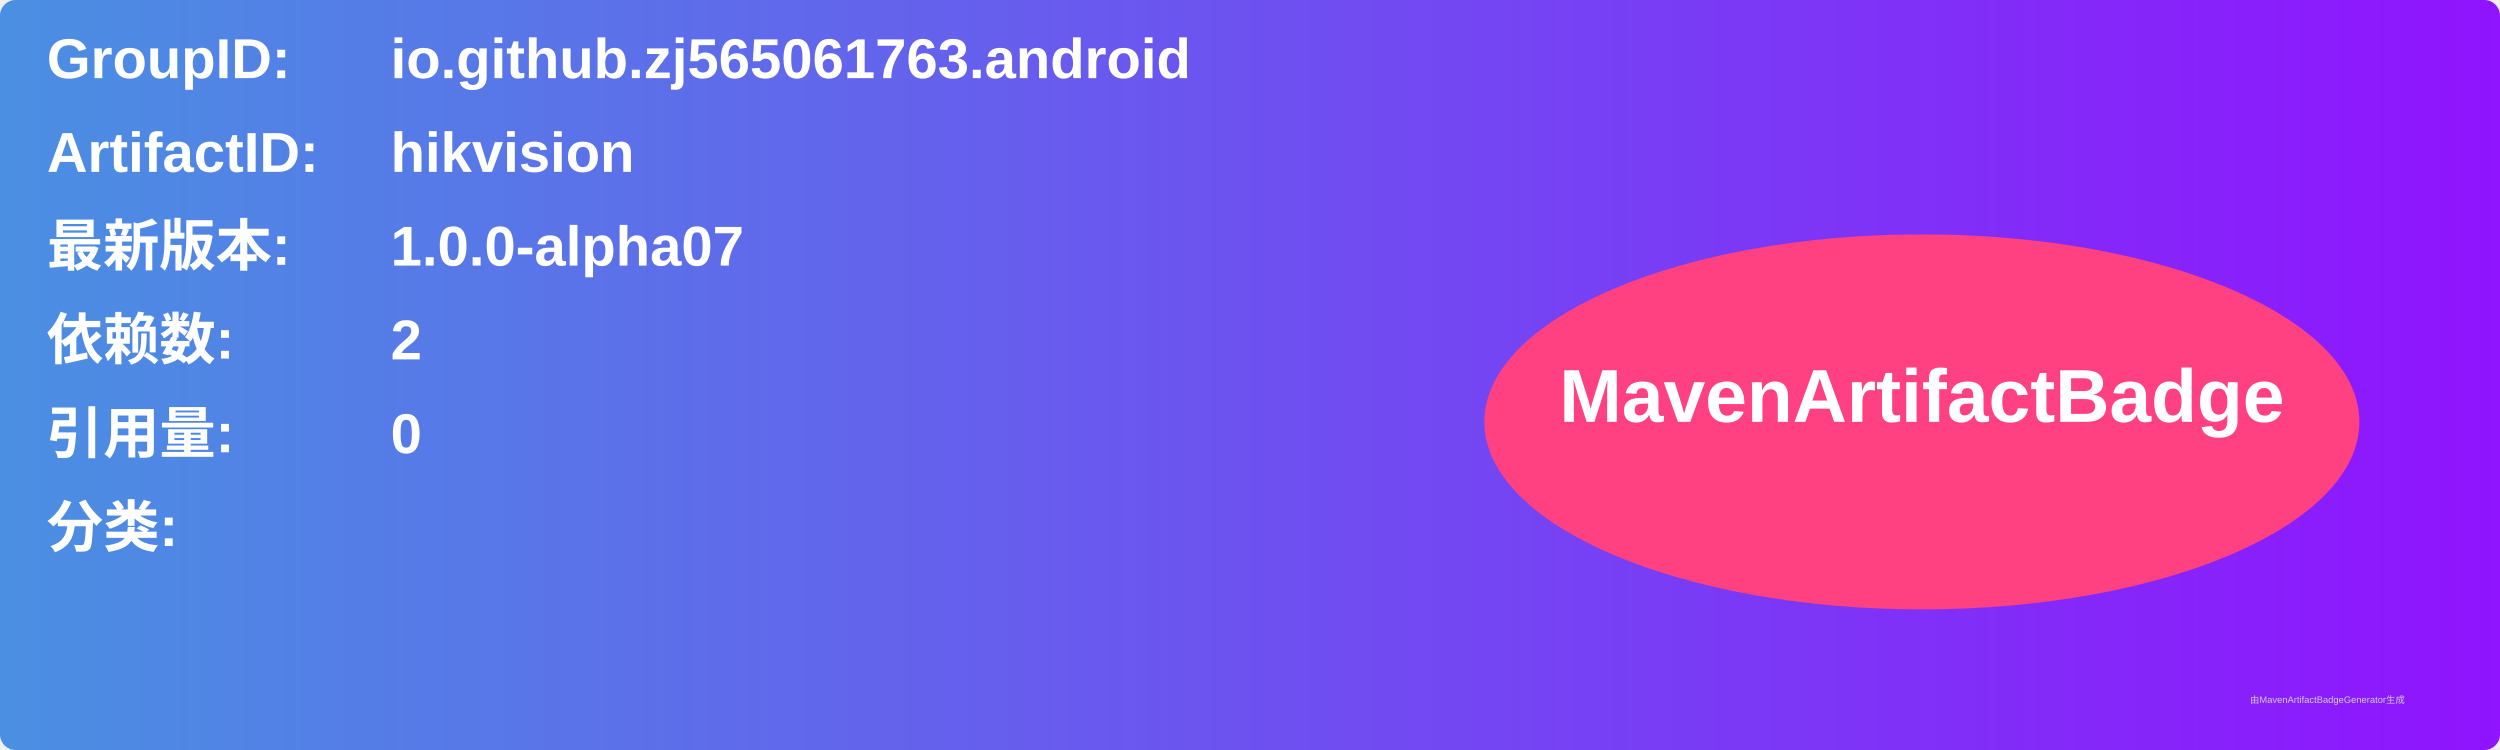
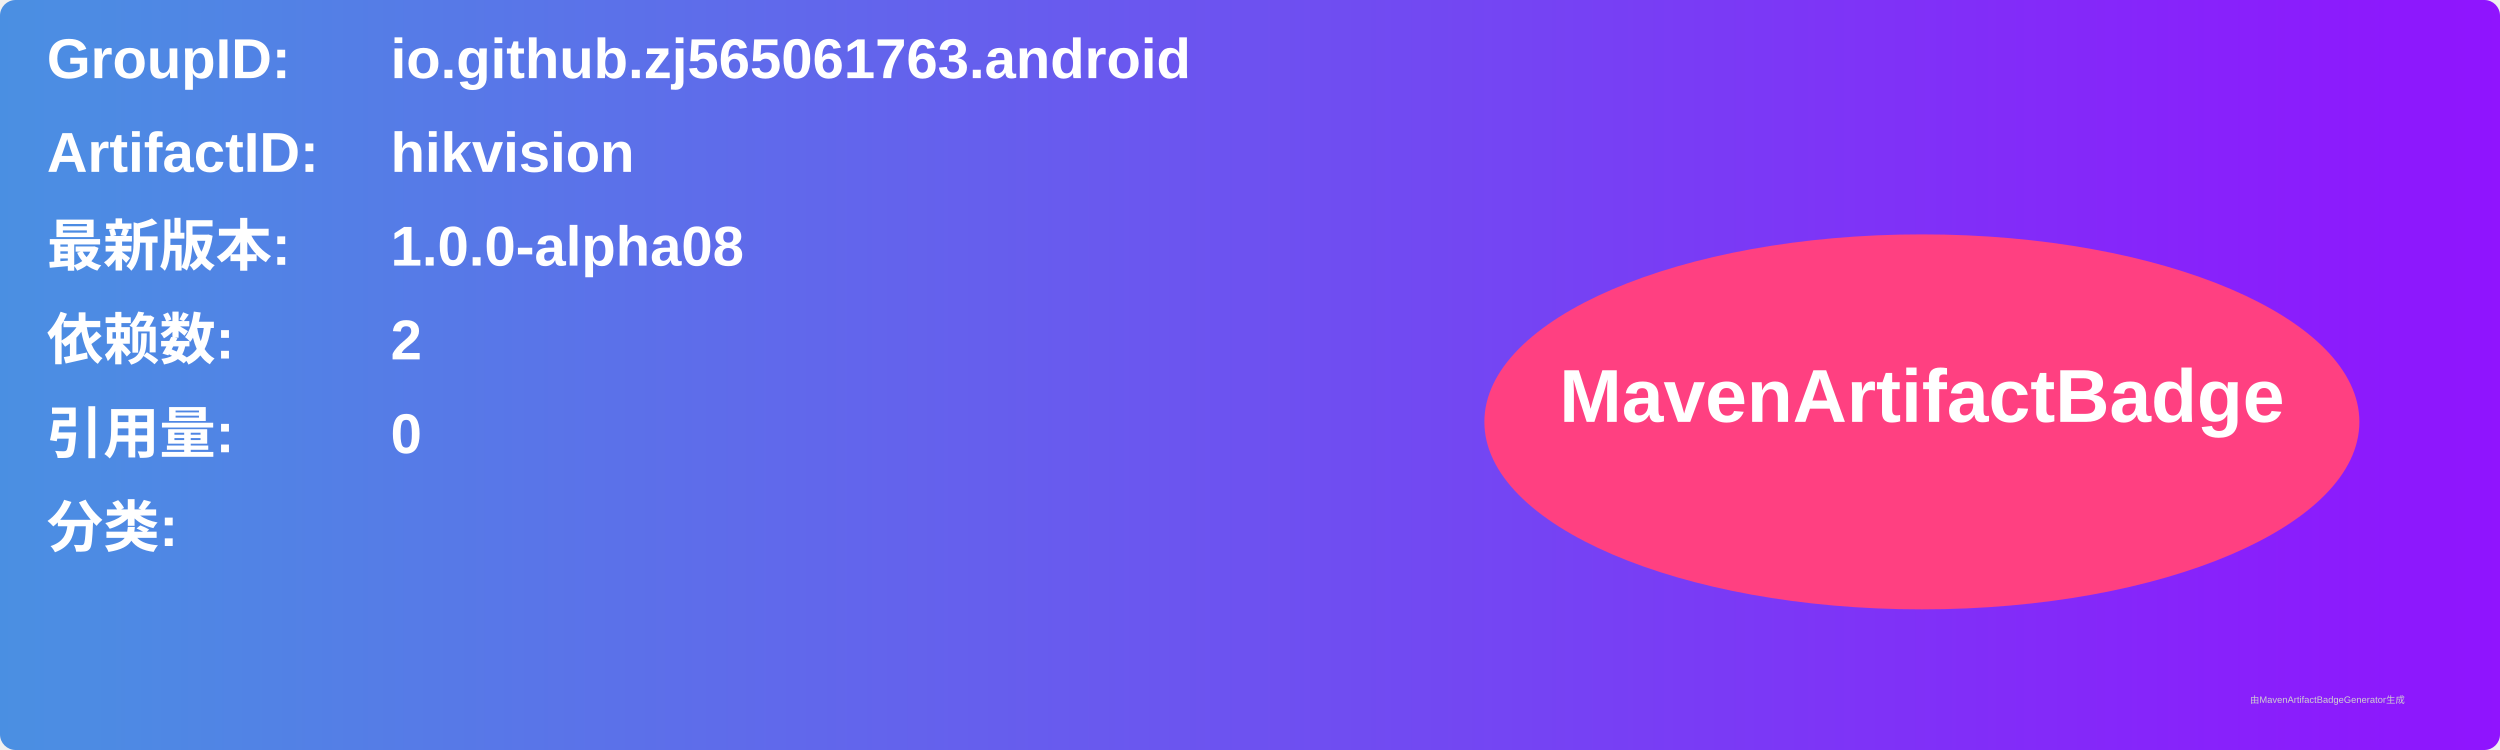
<svg xmlns="http://www.w3.org/2000/svg" width="800" height="240" viewBox="0 0 800 240">
  <linearGradient id="grad" x1="0%" y1="0%" x2="100%" y2="0%">
    <stop offset="0%" stop-color="#4a90e2" />
    <stop offset="100%" stop-color="#9013fe" />
  </linearGradient>
  <rect width="100%" height="100%" rx="5" ry="5" fill="url(#grad)" />
  <g transform="translate(15, 15)">
    <text x="0" y="10" font-family="Arial" font-size="18" fill="white" font-weight="bold" width="260">GroupID:</text>
    <text x="110" y="10" font-family="Arial" font-size="18" fill="white" font-weight="bold" width="460">io.github.zj565061763.android</text>
    <text x="0" y="40" font-family="Arial" font-size="18" fill="white" font-weight="bold" width="260">ArtifactID:</text>
    <text x="110" y="40" font-family="Arial" font-size="18" fill="white" font-weight="bold" width="460">hikvision</text>
    <text x="0" y="70" font-family="Arial" font-size="18" fill="white" font-weight="bold">最新版本:</text>
    <text x="110" y="70" font-family="Arial" font-size="18" fill="white" font-weight="bold">
-       <tspan font-weight="bold">1.0.0-alpha07</tspan>
+       <tspan font-weight="bold">1.0.0-alpha08</tspan>
    </text>
    <text x="0" y="100" font-family="Arial" font-size="18" fill="white" font-weight="bold">依赖数: </text>
    <text x="110" y="100" font-family="Arial" font-size="18" fill="white">
      <tspan font-weight="bold">2</tspan>
    </text>
    <text x="0" y="130" font-family="Arial" font-size="18" fill="white" font-weight="bold">引用量: </text>
    <text x="110" y="130" font-family="Arial" font-size="18" fill="white">
      <tspan font-weight="bold">0</tspan>
    </text>
    <text x="0" y="160" font-family="Arial" font-size="18" fill="white" font-weight="bold">分类:</text>
    <text x="10" y="190" font-family="Arial" font-size="10" fill="white">
      <tspan font-weight="bold" />
    </text>
    <ellipse cx="600" cy="120" rx="140" ry="60" fill="#ff4081" />
    <text x="600" y="120" text-anchor="middle" font-family="Arial" font-size="24" fill="white" font-weight="bold">MavenArtifactBadge</text>
  </g>
  <text x="720" y="225" font-family="Arial" font-size="3" fill="#d0d0d0">由MavenArtifactBadgeGenerator生成</text>
</svg>
